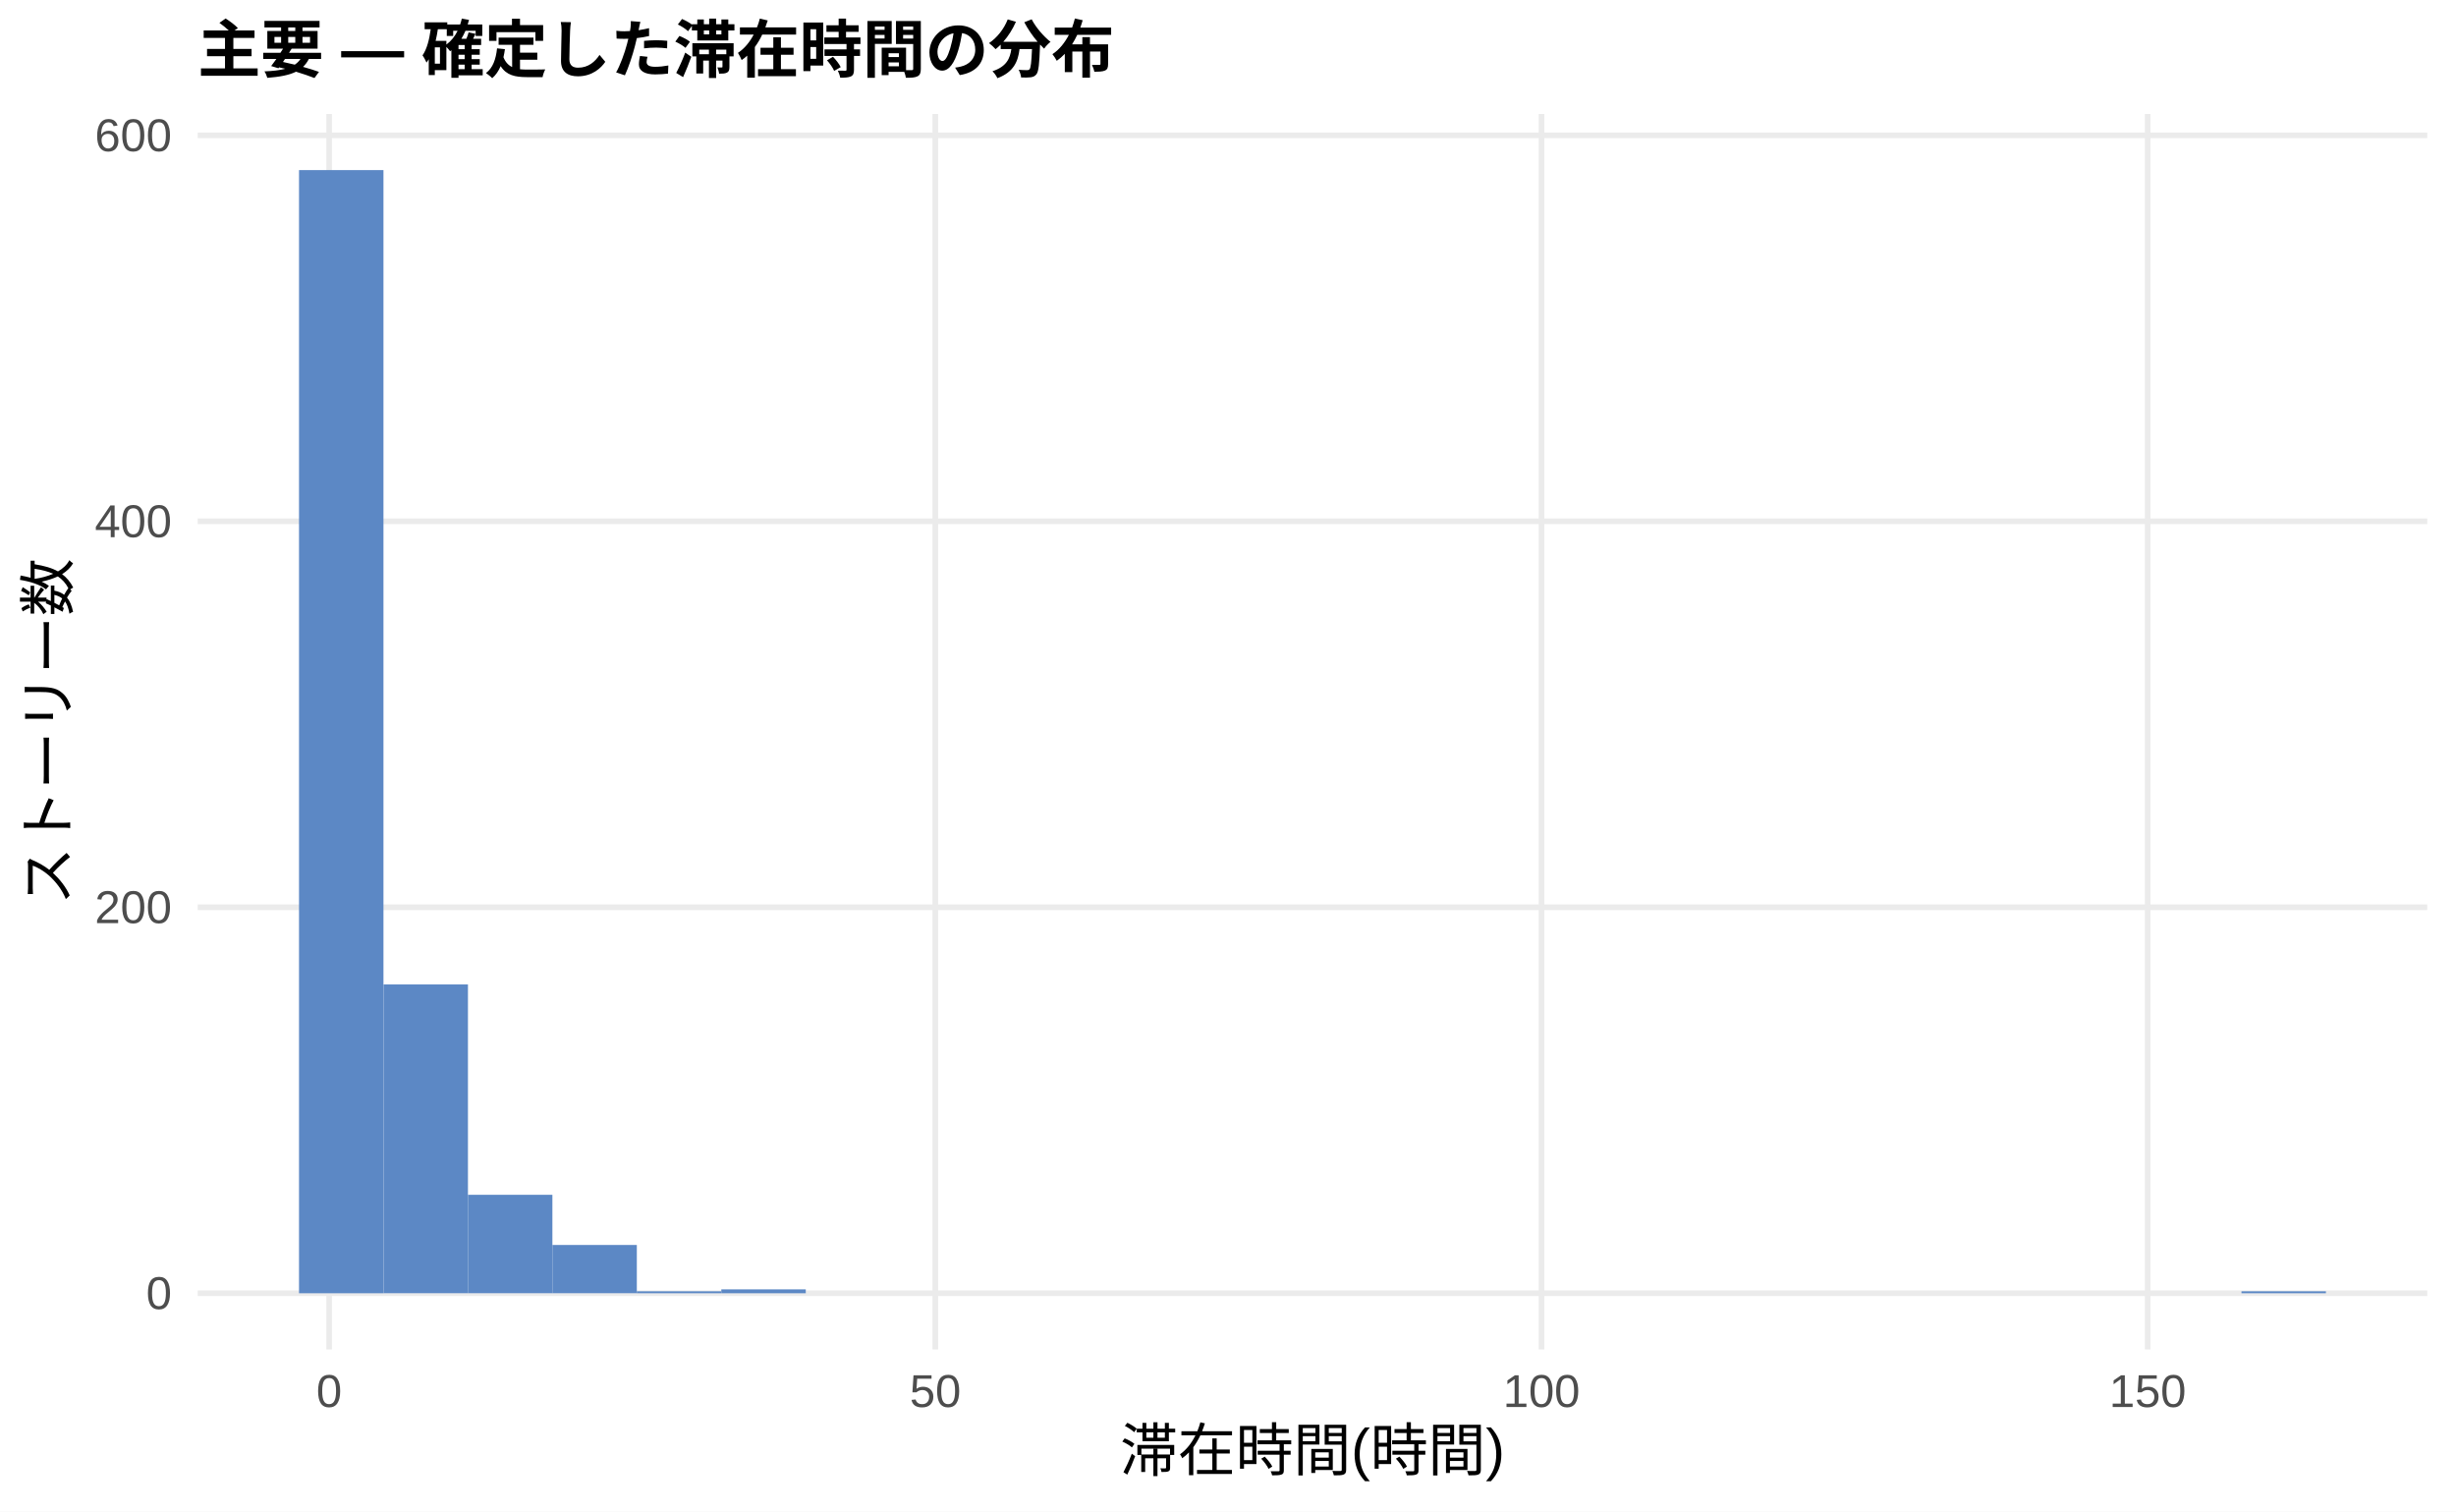
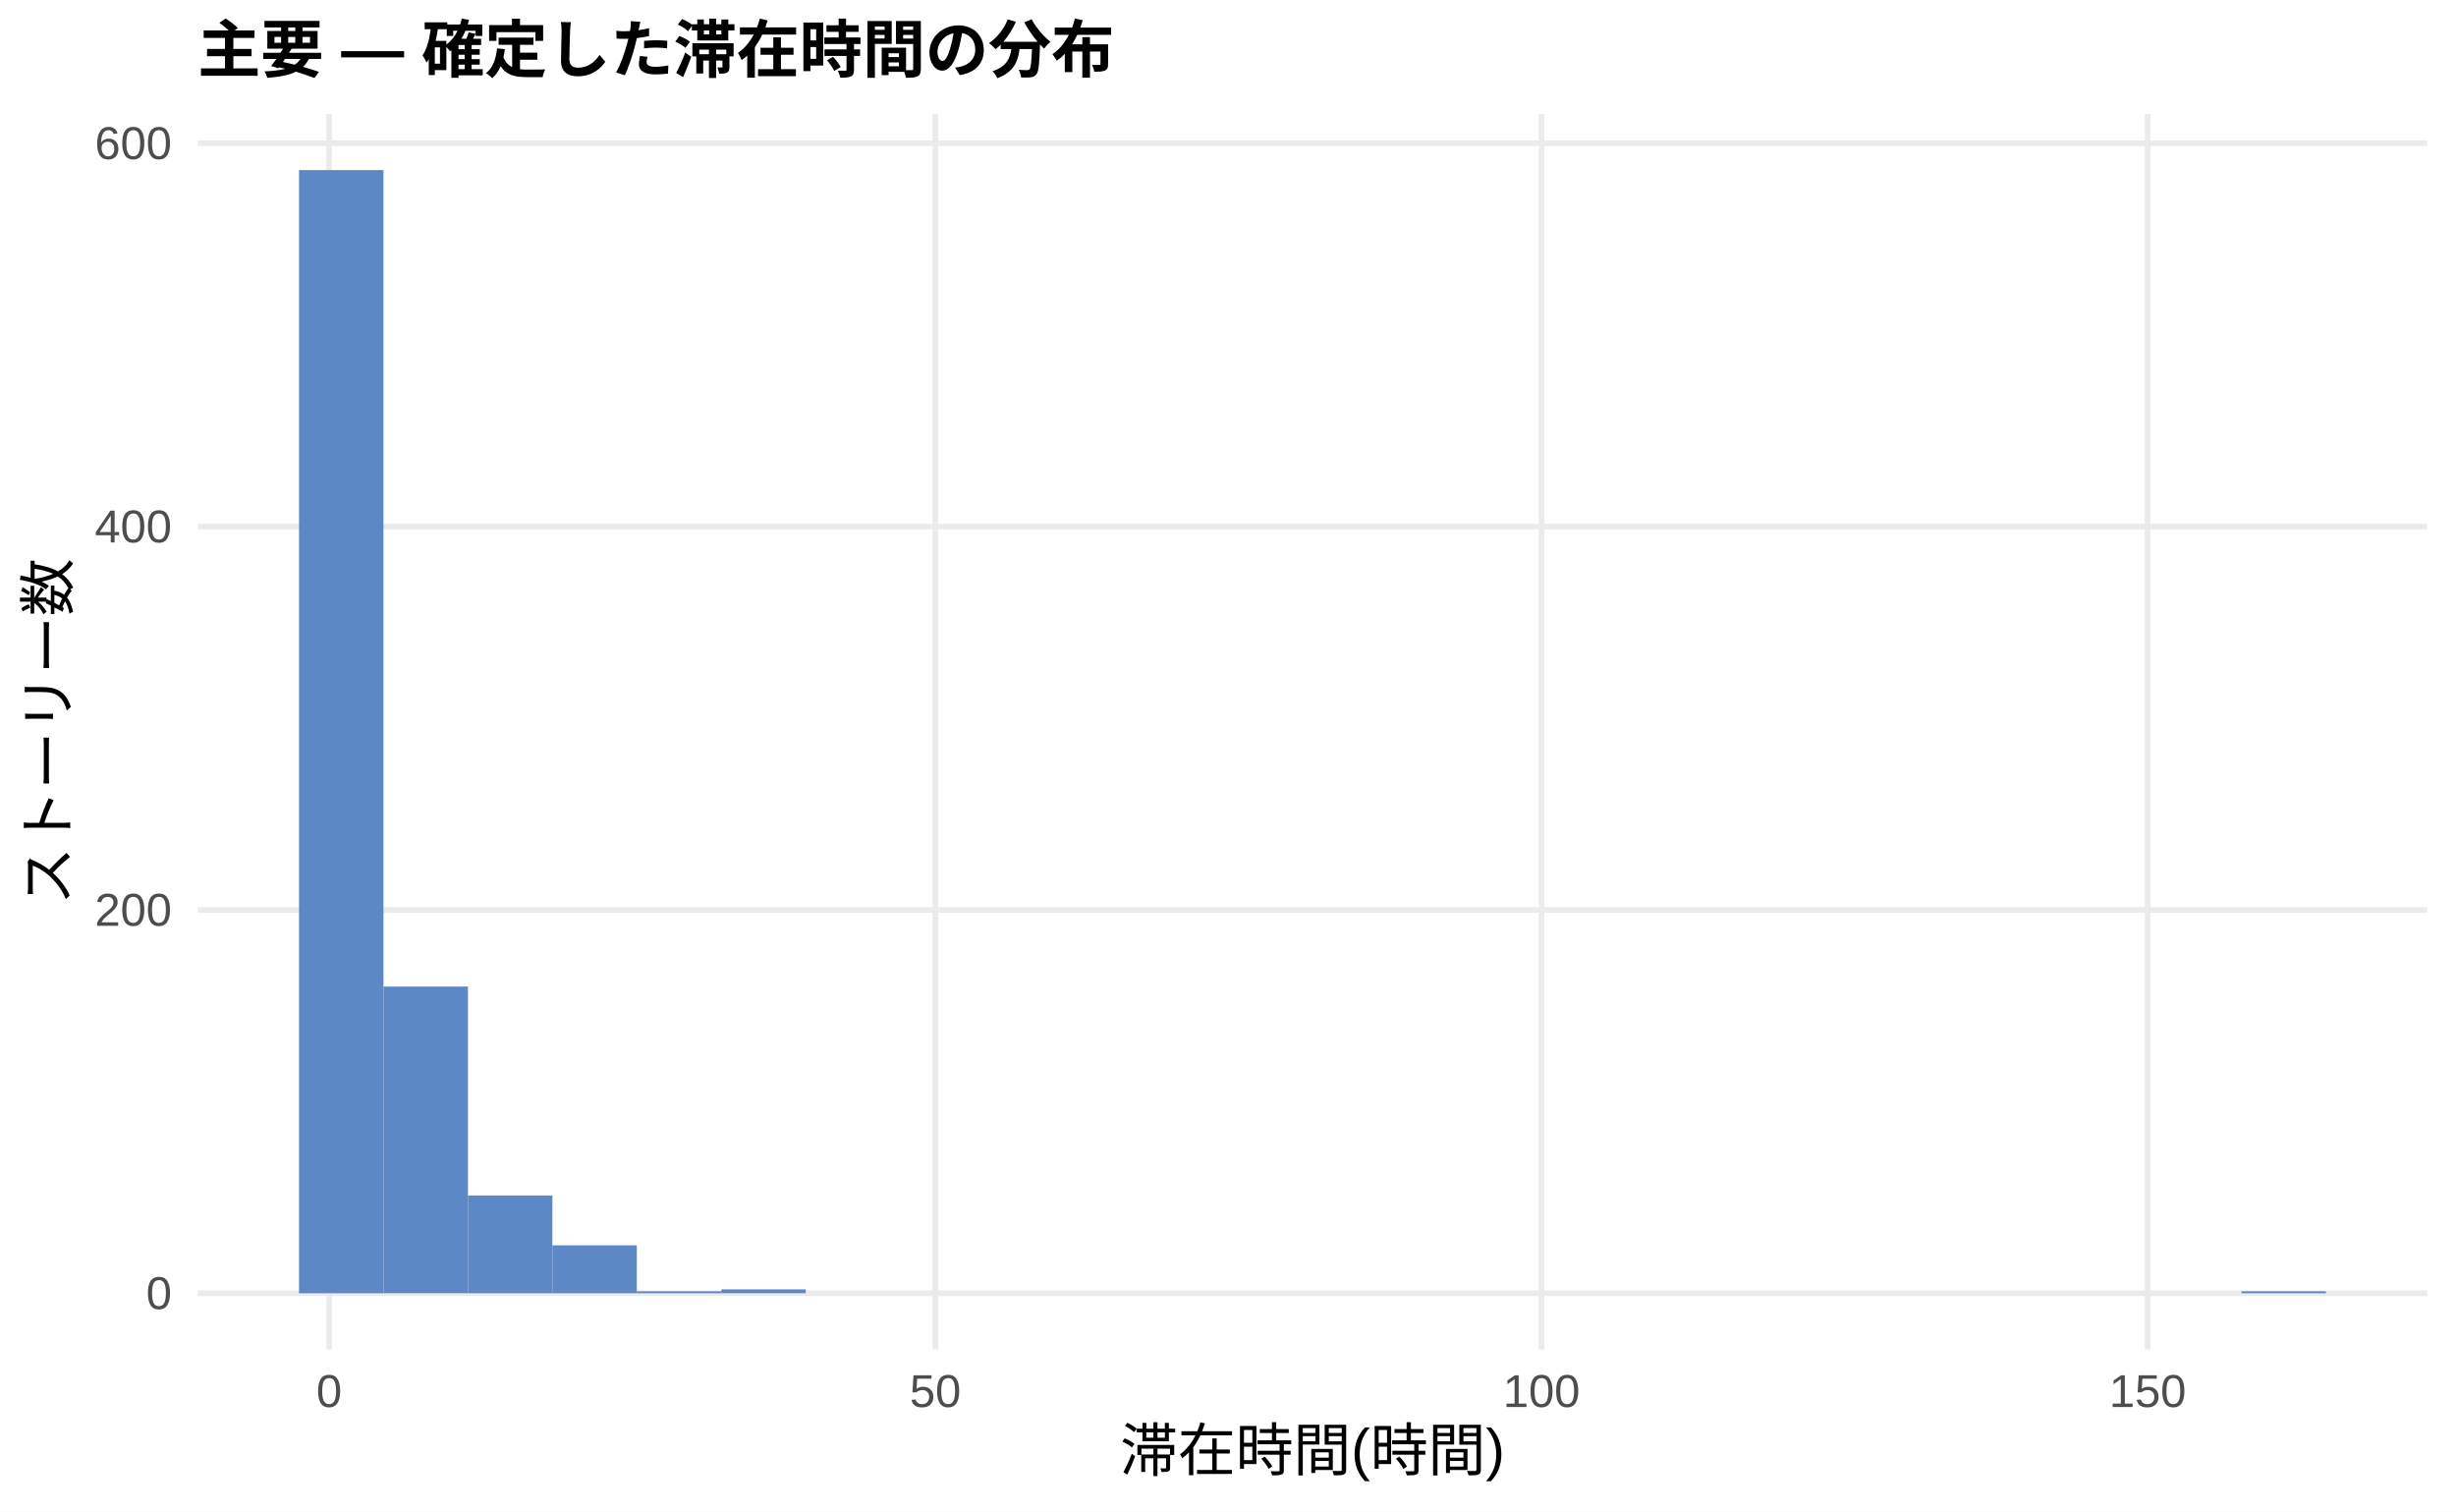
<svg xmlns="http://www.w3.org/2000/svg" width="468.00pt" height="288.00pt" viewBox="0 0 468.00 288.00">
  <g class="svglite">
    <defs>
      <style type="text/css">
    .svglite line, .svglite polyline, .svglite polygon, .svglite path, .svglite rect, .svglite circle {
      fill: none;
      stroke: #000000;
      stroke-linecap: round;
      stroke-linejoin: round;
      stroke-miterlimit: 10.00;
    }
    .svglite text {
      white-space: pre;
    }
    .svglite g.glyphgroup path {
      fill: inherit;
      stroke: none;
    }
  </style>
    </defs>
    <rect width="100%" height="100%" style="stroke: none; fill: #FFFFFF;" />
    <defs>
      <clipPath id="cpMC4wMHw0NjguMDB8MC4wMHwyODguMDA=">
        <rect x="0.00" y="0.00" width="468.00" height="288.00" />
      </clipPath>
    </defs>
    <g clip-path="url(#cpMC4wMHw0NjguMDB8MC4wMHwyODguMDA=)">
      <rect x="0.00" y="0.00" width="468.00" height="288.00" style="stroke-width: 1.07; stroke: none; fill: #FFFFFF;" />
    </g>
    <defs>
      <clipPath id="cpMzcuNjd8NDYyLjUyfDIxLjcxfDI1Ny4xMg==">
        <rect x="37.67" y="21.71" width="424.85" height="235.41" />
      </clipPath>
    </defs>
    <g clip-path="url(#cpMzcuNjd8NDYyLjUyfDIxLjcxfDI1Ny4xMg==)">
      <polyline points="37.67,246.42 462.52,246.42 " style="stroke-width: 1.07; stroke: #EBEBEB; stroke-linecap: butt;" />
-       <polyline points="37.67,172.87 462.52,172.87 " style="stroke-width: 1.07; stroke: #EBEBEB; stroke-linecap: butt;" />
-       <polyline points="37.67,99.33 462.52,99.33 " style="stroke-width: 1.07; stroke: #EBEBEB; stroke-linecap: butt;" />
-       <polyline points="37.67,25.79 462.52,25.79 " style="stroke-width: 1.07; stroke: #EBEBEB; stroke-linecap: butt;" />
+       <polyline points="37.67,173.38 462.52,173.38 " style="stroke-width: 1.07; stroke: #EBEBEB; stroke-linecap: butt;" />
+       <polyline points="37.67,100.34 462.52,100.34 " style="stroke-width: 1.07; stroke: #EBEBEB; stroke-linecap: butt;" />
+       <polyline points="37.67,27.30 462.52,27.30 " style="stroke-width: 1.07; stroke: #EBEBEB; stroke-linecap: butt;" />
      <polyline points="62.72,257.12 62.72,21.71 " style="stroke-width: 1.07; stroke: #EBEBEB; stroke-linecap: butt;" />
      <polyline points="178.23,257.12 178.23,21.71 " style="stroke-width: 1.07; stroke: #EBEBEB; stroke-linecap: butt;" />
      <polyline points="293.74,257.12 293.74,21.71 " style="stroke-width: 1.07; stroke: #EBEBEB; stroke-linecap: butt;" />
      <polyline points="409.25,257.12 409.25,21.71 " style="stroke-width: 1.07; stroke: #EBEBEB; stroke-linecap: butt;" />
      <rect x="56.98" y="32.41" width="16.09" height="214.01" style="stroke-width: 1.07; stroke: none; stroke-linecap: butt; stroke-linejoin: miter; fill: #5C88C5;" />
-       <rect x="73.08" y="187.58" width="16.09" height="58.83" style="stroke-width: 1.07; stroke: none; stroke-linecap: butt; stroke-linejoin: miter; fill: #5C88C5;" />
-       <rect x="89.17" y="227.66" width="16.09" height="18.75" style="stroke-width: 1.07; stroke: none; stroke-linecap: butt; stroke-linejoin: miter; fill: #5C88C5;" />
-       <rect x="105.26" y="237.22" width="16.09" height="9.19" style="stroke-width: 1.07; stroke: none; stroke-linecap: butt; stroke-linejoin: miter; fill: #5C88C5;" />
+       <rect x="73.08" y="187.98" width="16.09" height="58.43" style="stroke-width: 1.07; stroke: none; stroke-linecap: butt; stroke-linejoin: miter; fill: #5C88C5;" />
+       <rect x="89.17" y="227.79" width="16.09" height="18.63" style="stroke-width: 1.07; stroke: none; stroke-linecap: butt; stroke-linejoin: miter; fill: #5C88C5;" />
+       <rect x="105.26" y="237.29" width="16.09" height="9.13" style="stroke-width: 1.07; stroke: none; stroke-linecap: butt; stroke-linejoin: miter; fill: #5C88C5;" />
      <rect x="121.35" y="246.05" width="16.09" height="0.37" style="stroke-width: 1.07; stroke: none; stroke-linecap: butt; stroke-linejoin: miter; fill: #5C88C5;" />
-       <rect x="137.45" y="245.68" width="16.09" height="0.74" style="stroke-width: 1.07; stroke: none; stroke-linecap: butt; stroke-linejoin: miter; fill: #5C88C5;" />
+       <rect x="137.45" y="245.68" width="16.09" height="0.73" style="stroke-width: 1.07; stroke: none; stroke-linecap: butt; stroke-linejoin: miter; fill: #5C88C5;" />
      <rect x="153.54" y="246.42" width="16.09" height="0.00" style="stroke-width: 1.07; stroke: none; stroke-linecap: butt; stroke-linejoin: miter; fill: #5C88C5;" />
      <rect x="169.63" y="246.42" width="16.09" height="0.00" style="stroke-width: 1.07; stroke: none; stroke-linecap: butt; stroke-linejoin: miter; fill: #5C88C5;" />
      <rect x="185.73" y="246.42" width="16.09" height="0.00" style="stroke-width: 1.07; stroke: none; stroke-linecap: butt; stroke-linejoin: miter; fill: #5C88C5;" />
      <rect x="201.82" y="246.42" width="16.09" height="0.00" style="stroke-width: 1.07; stroke: none; stroke-linecap: butt; stroke-linejoin: miter; fill: #5C88C5;" />
      <rect x="217.91" y="246.42" width="16.09" height="0.00" style="stroke-width: 1.07; stroke: none; stroke-linecap: butt; stroke-linejoin: miter; fill: #5C88C5;" />
      <rect x="234.00" y="246.42" width="16.09" height="0.00" style="stroke-width: 1.07; stroke: none; stroke-linecap: butt; stroke-linejoin: miter; fill: #5C88C5;" />
      <rect x="250.10" y="246.42" width="16.09" height="0.00" style="stroke-width: 1.07; stroke: none; stroke-linecap: butt; stroke-linejoin: miter; fill: #5C88C5;" />
      <rect x="266.19" y="246.42" width="16.09" height="0.00" style="stroke-width: 1.07; stroke: none; stroke-linecap: butt; stroke-linejoin: miter; fill: #5C88C5;" />
      <rect x="282.28" y="246.42" width="16.09" height="0.00" style="stroke-width: 1.07; stroke: none; stroke-linecap: butt; stroke-linejoin: miter; fill: #5C88C5;" />
      <rect x="298.37" y="246.42" width="16.09" height="0.00" style="stroke-width: 1.07; stroke: none; stroke-linecap: butt; stroke-linejoin: miter; fill: #5C88C5;" />
      <rect x="314.47" y="246.42" width="16.09" height="0.00" style="stroke-width: 1.07; stroke: none; stroke-linecap: butt; stroke-linejoin: miter; fill: #5C88C5;" />
      <rect x="330.56" y="246.42" width="16.09" height="0.00" style="stroke-width: 1.07; stroke: none; stroke-linecap: butt; stroke-linejoin: miter; fill: #5C88C5;" />
      <rect x="346.65" y="246.42" width="16.09" height="0.00" style="stroke-width: 1.07; stroke: none; stroke-linecap: butt; stroke-linejoin: miter; fill: #5C88C5;" />
      <rect x="362.75" y="246.42" width="16.09" height="0.00" style="stroke-width: 1.07; stroke: none; stroke-linecap: butt; stroke-linejoin: miter; fill: #5C88C5;" />
      <rect x="378.84" y="246.42" width="16.09" height="0.00" style="stroke-width: 1.07; stroke: none; stroke-linecap: butt; stroke-linejoin: miter; fill: #5C88C5;" />
      <rect x="394.93" y="246.42" width="16.09" height="0.00" style="stroke-width: 1.07; stroke: none; stroke-linecap: butt; stroke-linejoin: miter; fill: #5C88C5;" />
      <rect x="411.02" y="246.42" width="16.09" height="0.00" style="stroke-width: 1.07; stroke: none; stroke-linecap: butt; stroke-linejoin: miter; fill: #5C88C5;" />
      <rect x="427.12" y="246.05" width="16.09" height="0.37" style="stroke-width: 1.07; stroke: none; stroke-linecap: butt; stroke-linejoin: miter; fill: #5C88C5;" />
    </g>
    <g clip-path="url(#cpMC4wMHw0NjguMDB8MC4wMHwyODguMDA=)">
      <text x="32.74" y="249.44" text-anchor="end" style="font-size: 8.80px;fill: #4D4D4D; font-family: &quot;Liberation Sans&quot;;" textLength="4.89px" lengthAdjust="spacingAndGlyphs">0</text>
-       <text x="32.74" y="175.90" text-anchor="end" style="font-size: 8.80px;fill: #4D4D4D; font-family: &quot;Liberation Sans&quot;;" textLength="14.67px" lengthAdjust="spacingAndGlyphs">200</text>
-       <text x="32.74" y="102.36" text-anchor="end" style="font-size: 8.80px;fill: #4D4D4D; font-family: &quot;Liberation Sans&quot;;" textLength="14.67px" lengthAdjust="spacingAndGlyphs">400</text>
-       <text x="32.74" y="28.82" text-anchor="end" style="font-size: 8.80px;fill: #4D4D4D; font-family: &quot;Liberation Sans&quot;;" textLength="14.67px" lengthAdjust="spacingAndGlyphs">600</text>
+       <text x="32.74" y="176.40" text-anchor="end" style="font-size: 8.80px;fill: #4D4D4D; font-family: &quot;Liberation Sans&quot;;" textLength="14.67px" lengthAdjust="spacingAndGlyphs">200</text>
+       <text x="32.74" y="103.36" text-anchor="end" style="font-size: 8.80px;fill: #4D4D4D; font-family: &quot;Liberation Sans&quot;;" textLength="14.67px" lengthAdjust="spacingAndGlyphs">400</text>
+       <text x="32.74" y="30.32" text-anchor="end" style="font-size: 8.80px;fill: #4D4D4D; font-family: &quot;Liberation Sans&quot;;" textLength="14.67px" lengthAdjust="spacingAndGlyphs">600</text>
      <text x="62.72" y="268.10" text-anchor="middle" style="font-size: 8.80px;fill: #4D4D4D; font-family: &quot;Liberation Sans&quot;;" textLength="4.89px" lengthAdjust="spacingAndGlyphs">0</text>
      <text x="178.23" y="268.10" text-anchor="middle" style="font-size: 8.80px;fill: #4D4D4D; font-family: &quot;Liberation Sans&quot;;" textLength="9.78px" lengthAdjust="spacingAndGlyphs">50</text>
      <text x="293.74" y="268.10" text-anchor="middle" style="font-size: 8.80px;fill: #4D4D4D; font-family: &quot;Liberation Sans&quot;;" textLength="14.67px" lengthAdjust="spacingAndGlyphs">100</text>
      <text x="409.25" y="268.10" text-anchor="middle" style="font-size: 8.80px;fill: #4D4D4D; font-family: &quot;Liberation Sans&quot;;" textLength="14.67px" lengthAdjust="spacingAndGlyphs">150</text>
      <text x="250.10" y="280.24" text-anchor="middle" style="font-size: 11.00px; font-family: &quot;Liberation Sans&quot;;" textLength="73.31px" lengthAdjust="spacingAndGlyphs">滞在時間(時間)</text>
      <text transform="translate(13.05,139.41) rotate(-90)" text-anchor="middle" style="font-size: 11.00px; font-family: &quot;Liberation Sans&quot;;" textLength="66.00px" lengthAdjust="spacingAndGlyphs">ストーリー数</text>
      <text x="37.67" y="13.74" style="font-size: 12.00px; font-weight: bold; font-family: &quot;Liberation Sans&quot;;" textLength="174.66px" lengthAdjust="spacingAndGlyphs">主要 — 確定した滞在時間の分布</text>
    </g>
  </g>
</svg>
